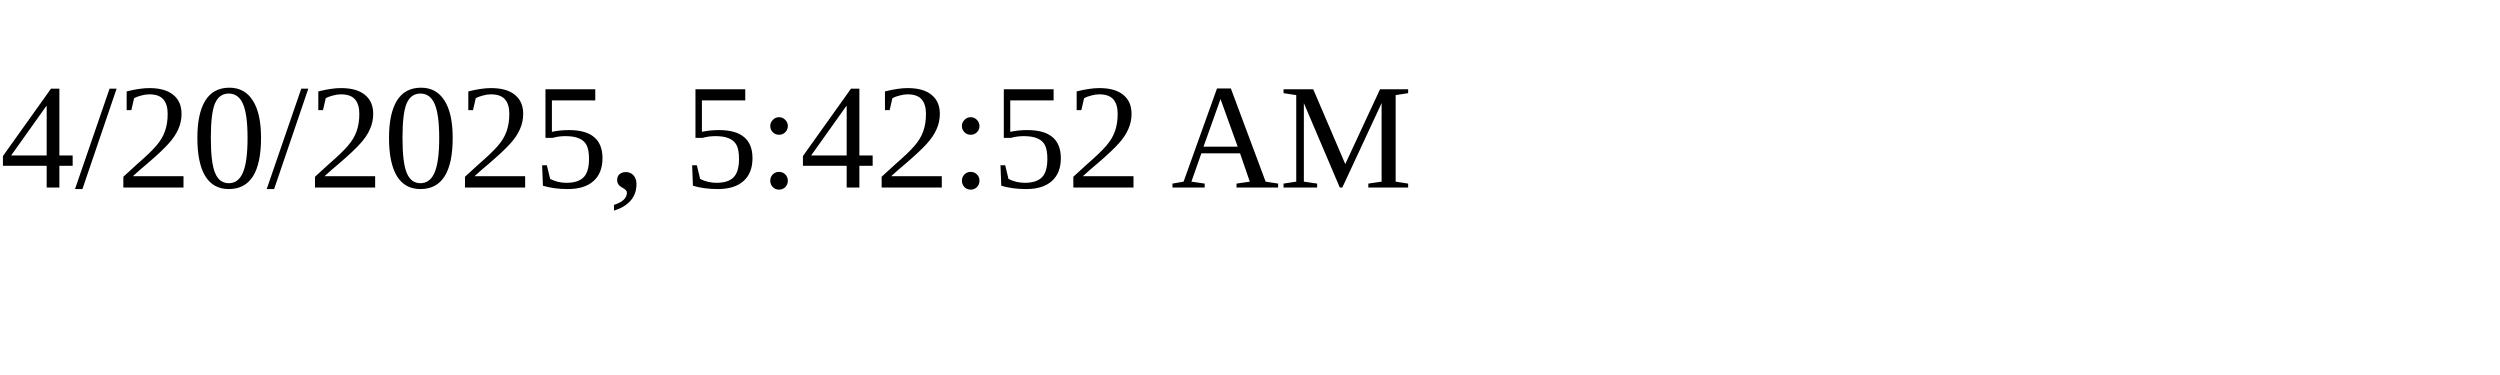
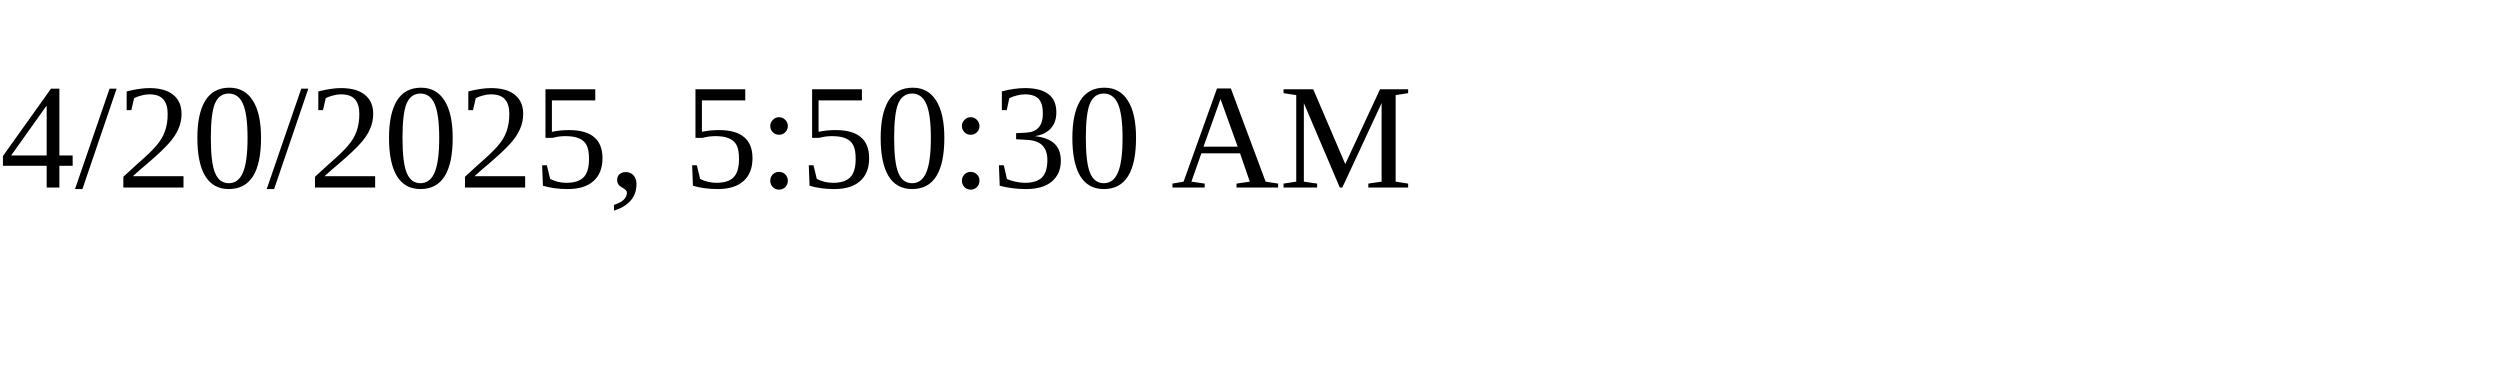
<svg xmlns="http://www.w3.org/2000/svg" height="30" width="200">
-   <text x="0" y="15">4/20/2025, 5:42:52 AM</text>
+   <text x="0" y="15">4/20/2025, 5:50:30 AM</text>
</svg>
